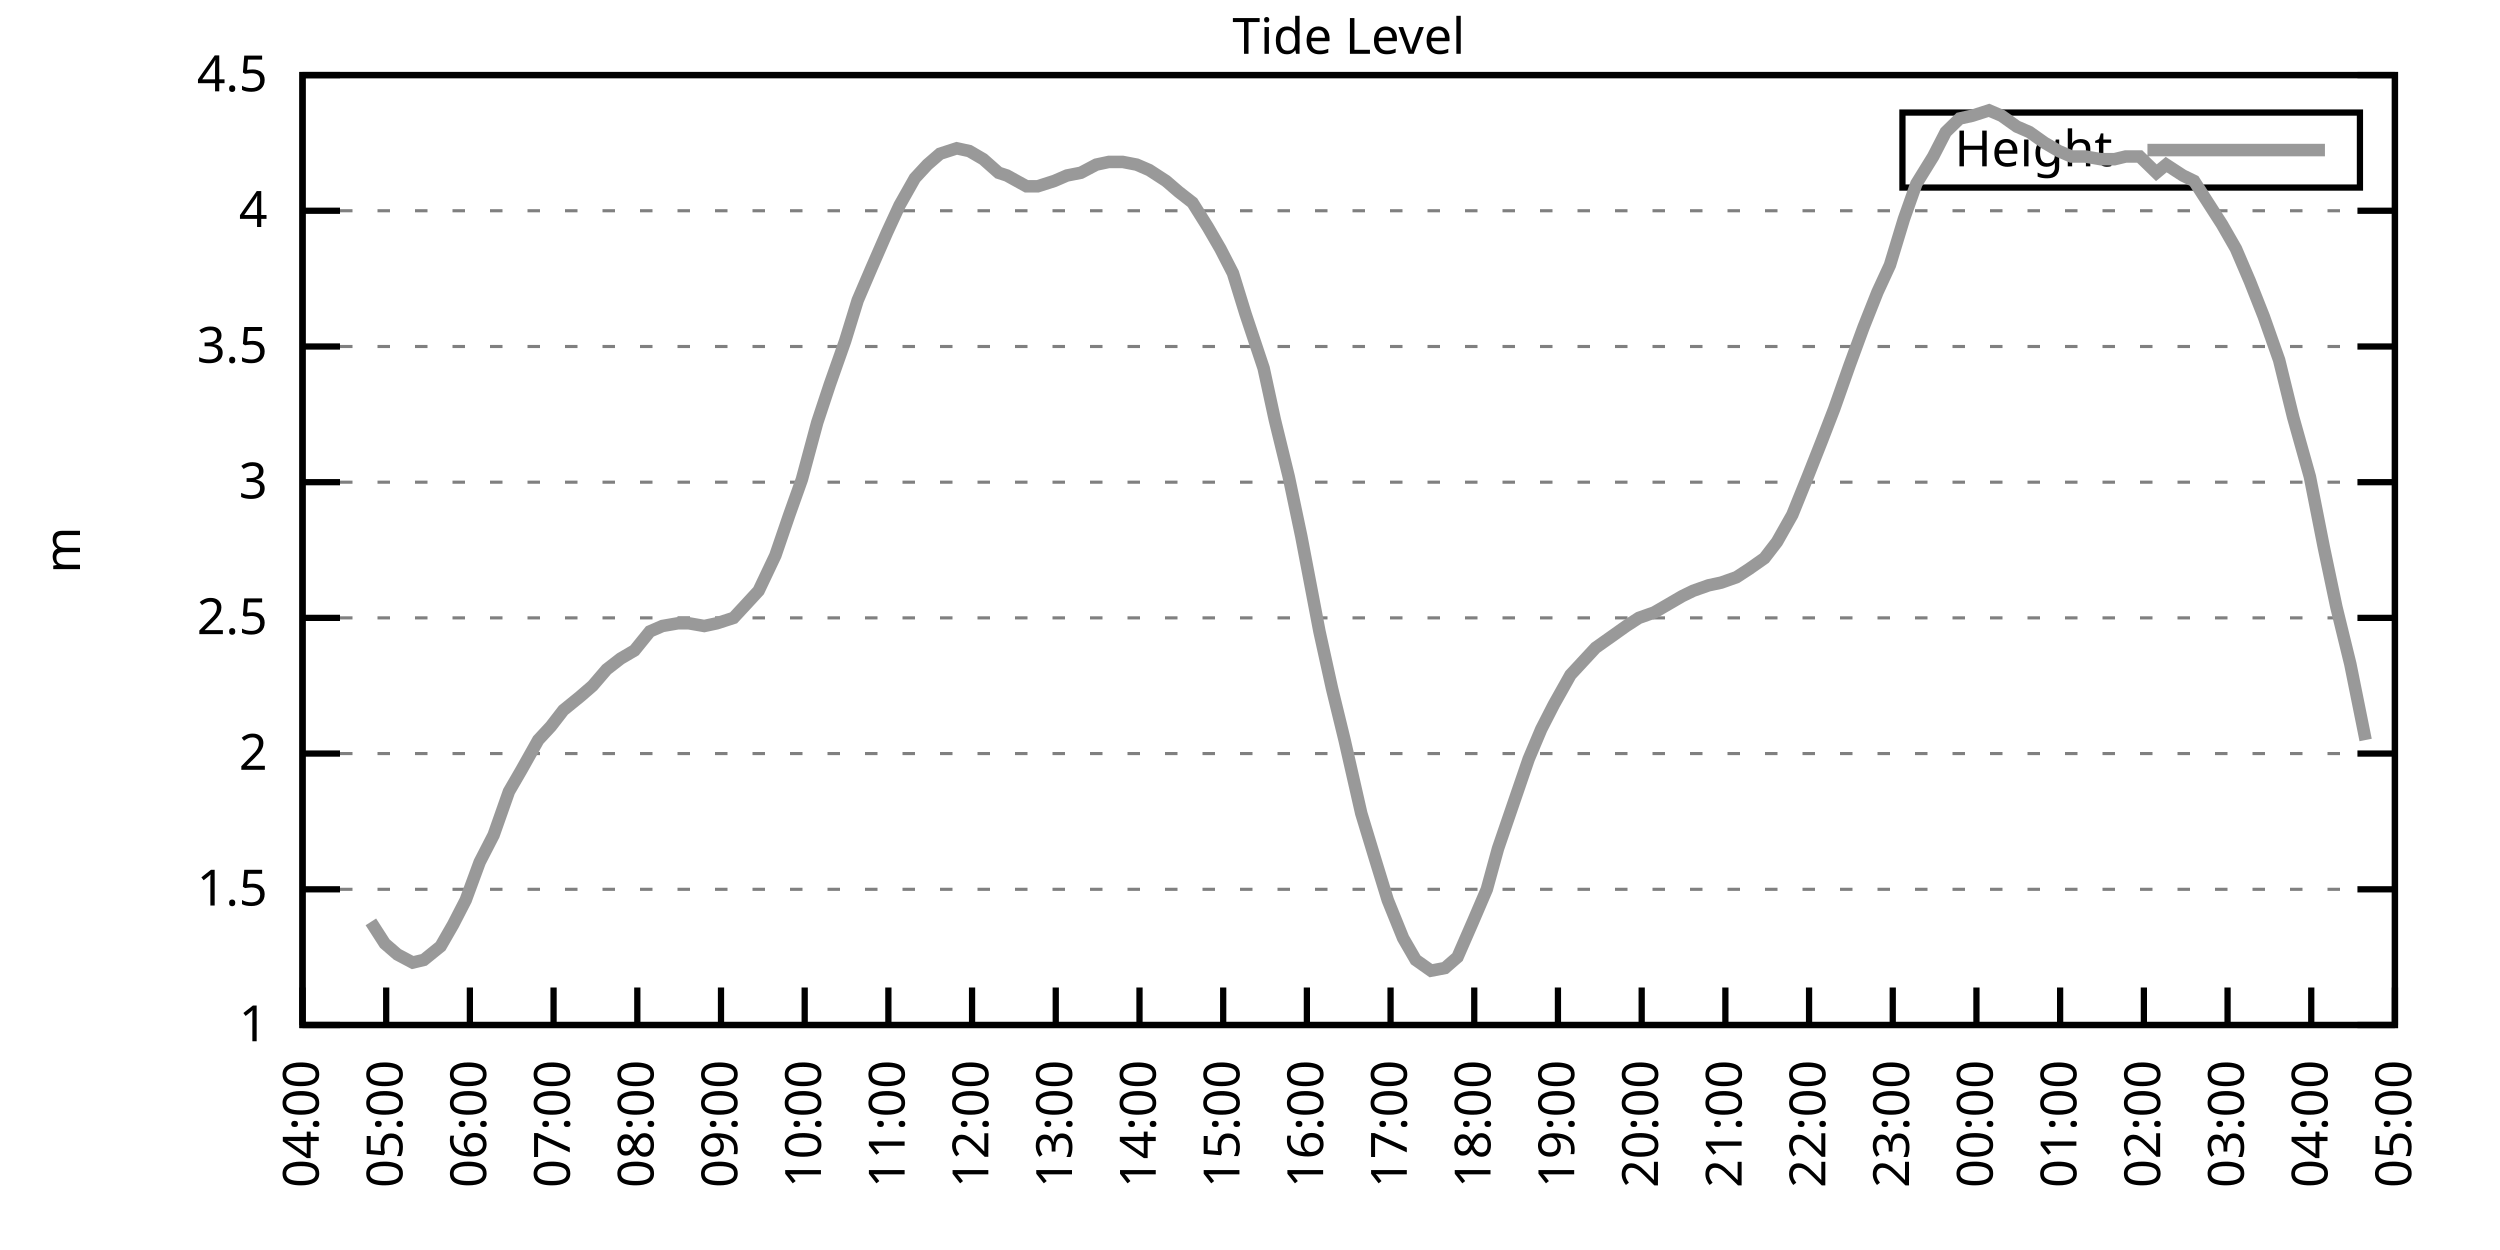
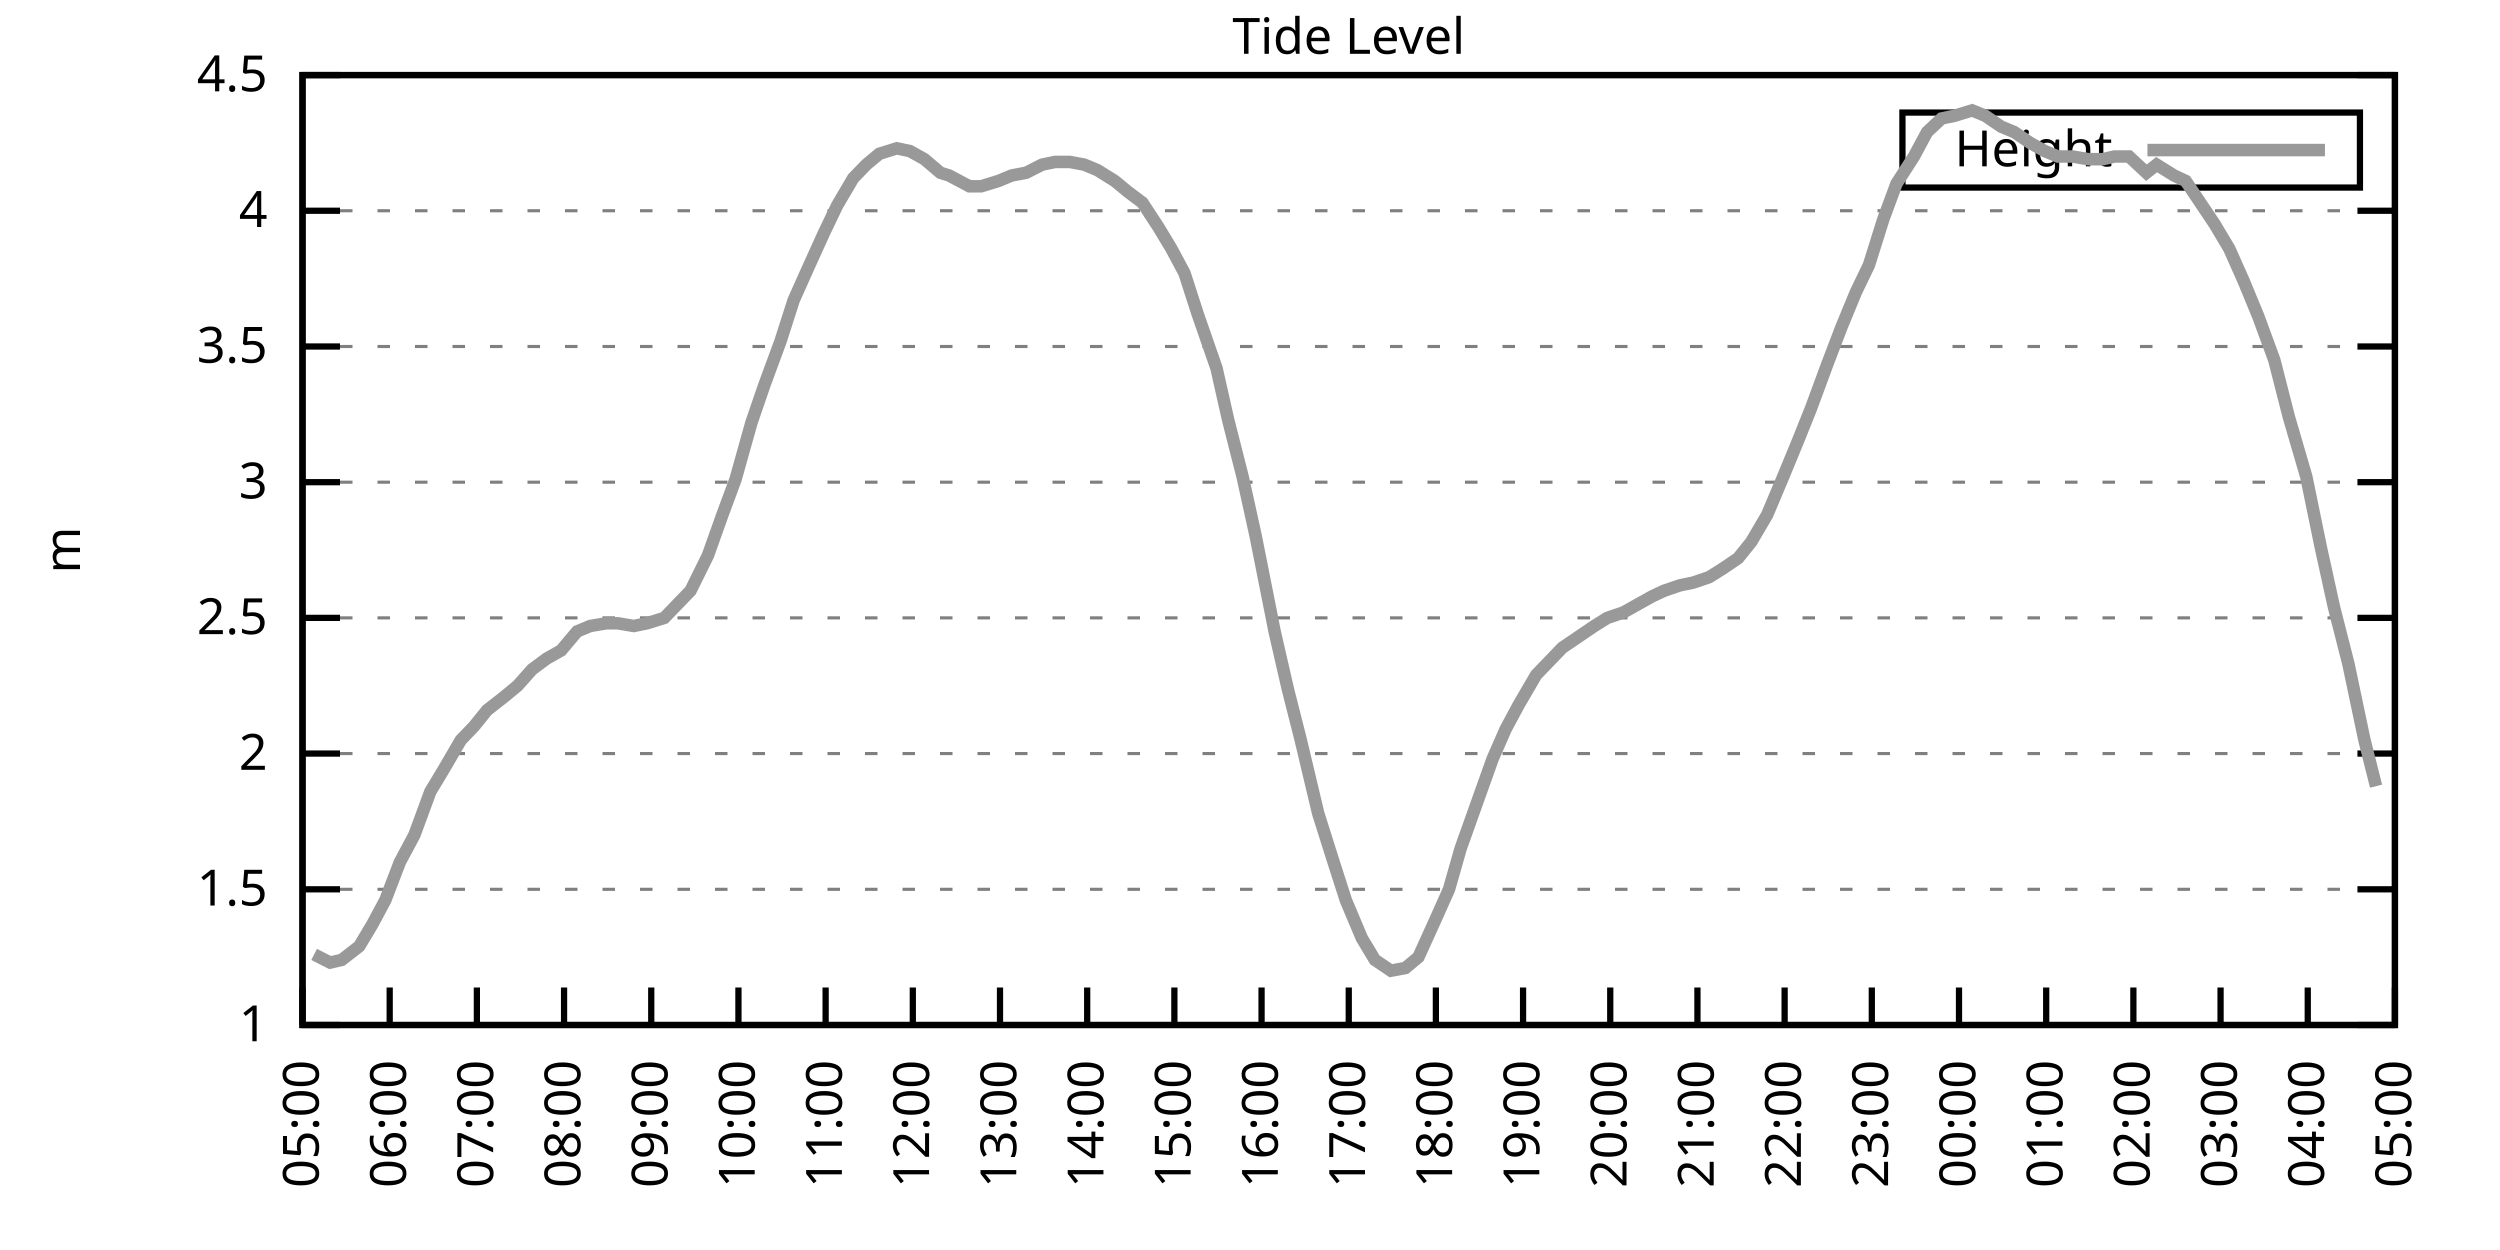
<svg xmlns="http://www.w3.org/2000/svg" xmlns:xlink="http://www.w3.org/1999/xlink" width="400" height="200" viewBox="0 0 400 200">
  <g id="gnuplot_canvas">
    <rect x="0" y="0" width="400" height="200" fill="none" />
    <defs>
      <circle id="gpDot" r="0.5" stroke-width="0.5" stroke="currentColor" />
      <path id="gpPt0" stroke-width="0.333" stroke="currentColor" d="M-1,0 h2 M0,-1 v2" />
      <path id="gpPt1" stroke-width="0.333" stroke="currentColor" d="M-1,-1 L1,1 M1,-1 L-1,1" />
      <path id="gpPt2" stroke-width="0.333" stroke="currentColor" d="M-1,0 L1,0 M0,-1 L0,1 M-1,-1 L1,1 M-1,1 L1,-1" />
      <rect id="gpPt3" stroke-width="0.333" stroke="currentColor" x="-1" y="-1" width="2" height="2" />
      <rect id="gpPt4" stroke-width="0.333" stroke="currentColor" fill="currentColor" x="-1" y="-1" width="2" height="2" />
      <circle id="gpPt5" stroke-width="0.333" stroke="currentColor" cx="0" cy="0" r="1" />
      <use xlink:href="#gpPt5" id="gpPt6" fill="currentColor" stroke="none" />
      <path id="gpPt7" stroke-width="0.333" stroke="currentColor" d="M0,-1.33 L-1.33,0.67 L1.33,0.67 z" />
      <use xlink:href="#gpPt7" id="gpPt8" fill="currentColor" stroke="none" />
      <use xlink:href="#gpPt7" id="gpPt9" stroke="currentColor" transform="rotate(180)" />
      <use xlink:href="#gpPt9" id="gpPt10" fill="currentColor" stroke="none" />
      <use xlink:href="#gpPt3" id="gpPt11" stroke="currentColor" transform="rotate(45)" />
      <use xlink:href="#gpPt11" id="gpPt12" fill="currentColor" stroke="none" />
      <path id="gpPt13" stroke-width="0.333" stroke="currentColor" d="M0,1.330 L1.265,0.411 L0.782,-1.067 L-0.782,-1.076 L-1.265,0.411 z" />
      <use xlink:href="#gpPt13" id="gpPt14" fill="currentColor" stroke="none" />
      <filter id="textbox" filterUnits="objectBoundingBox" x="0" y="0" height="1" width="1">
        <feFlood flood-color="white" flood-opacity="1" result="bgnd" />
        <feComposite in="SourceGraphic" in2="bgnd" operator="atop" />
      </filter>
      <filter id="greybox" filterUnits="objectBoundingBox" x="0" y="0" height="1" width="1">
        <feFlood flood-color="lightgrey" flood-opacity="1" result="grey" />
        <feComposite in="SourceGraphic" in2="grey" operator="atop" />
      </filter>
    </defs>
    <g fill="none" color="white" stroke="currentColor" stroke-width="1.00" stroke-linecap="butt" stroke-linejoin="miter">
</g>
    <g fill="none" color="black" stroke="currentColor" stroke-width="1.00" stroke-linecap="butt" stroke-linejoin="miter">
      <g stroke="none" shape-rendering="crispEdges">
        <polygon fill="rgb(255, 255, 255)" points="48.40,164.00 383.18,164.00 383.18,12.02 48.40,12.02 " />
      </g>
    </g>
    <g fill="none" color="black" stroke="currentColor" stroke-width="1.00" stroke-linecap="butt" stroke-linejoin="miter">
</g>
    <g fill="none" color="black" stroke="black" stroke-width="0.50" stroke-linecap="butt" stroke-linejoin="miter">
</g>
    <g fill="none" color="gray" stroke="currentColor" stroke-width="0.50" stroke-linecap="butt" stroke-linejoin="miter">
      <path stroke="gray" stroke-dasharray="2,4" class="gridline" d="M48.40,164.00 L383.19,164.00  " />
    </g>
    <g fill="none" color="gray" stroke="gray" stroke-width="1.00" stroke-linecap="butt" stroke-linejoin="miter">
</g>
    <g fill="none" color="black" stroke="currentColor" stroke-width="1.00" stroke-linecap="butt" stroke-linejoin="miter">
      <path stroke="black" d="M48.40,164.00 L54.40,164.00 M383.19,164.00 L377.19,164.00  " />
      <g transform="translate(42.80,166.60)" stroke="none" fill="black" font-family="Sans" font-size="8.00" text-anchor="end">
        <text>
          <tspan font-family="Sans"> 1</tspan>
        </text>
      </g>
    </g>
    <g fill="none" color="black" stroke="currentColor" stroke-width="1.00" stroke-linecap="butt" stroke-linejoin="miter">
</g>
    <g fill="none" color="black" stroke="black" stroke-width="0.50" stroke-linecap="butt" stroke-linejoin="miter">
</g>
    <g fill="none" color="gray" stroke="currentColor" stroke-width="0.50" stroke-linecap="butt" stroke-linejoin="miter">
      <path stroke="gray" stroke-dasharray="2,4" class="gridline" d="M48.40,142.29 L383.19,142.29  " />
    </g>
    <g fill="none" color="gray" stroke="gray" stroke-width="1.00" stroke-linecap="butt" stroke-linejoin="miter">
</g>
    <g fill="none" color="black" stroke="currentColor" stroke-width="1.00" stroke-linecap="butt" stroke-linejoin="miter">
      <path stroke="black" d="M48.40,142.29 L54.40,142.29 M383.19,142.29 L377.19,142.29  " />
      <g transform="translate(42.80,144.89)" stroke="none" fill="black" font-family="Sans" font-size="8.00" text-anchor="end">
        <text>
          <tspan font-family="Sans"> 1.5</tspan>
        </text>
      </g>
    </g>
    <g fill="none" color="black" stroke="currentColor" stroke-width="1.00" stroke-linecap="butt" stroke-linejoin="miter">
</g>
    <g fill="none" color="black" stroke="black" stroke-width="0.50" stroke-linecap="butt" stroke-linejoin="miter">
</g>
    <g fill="none" color="gray" stroke="currentColor" stroke-width="0.50" stroke-linecap="butt" stroke-linejoin="miter">
      <path stroke="gray" stroke-dasharray="2,4" class="gridline" d="M48.40,120.57 L383.19,120.57  " />
    </g>
    <g fill="none" color="gray" stroke="gray" stroke-width="1.00" stroke-linecap="butt" stroke-linejoin="miter">
</g>
    <g fill="none" color="black" stroke="currentColor" stroke-width="1.00" stroke-linecap="butt" stroke-linejoin="miter">
      <path stroke="black" d="M48.40,120.57 L54.40,120.57 M383.19,120.57 L377.19,120.57  " />
      <g transform="translate(42.80,123.17)" stroke="none" fill="black" font-family="Sans" font-size="8.00" text-anchor="end">
        <text>
          <tspan font-family="Sans"> 2</tspan>
        </text>
      </g>
    </g>
    <g fill="none" color="black" stroke="currentColor" stroke-width="1.00" stroke-linecap="butt" stroke-linejoin="miter">
</g>
    <g fill="none" color="black" stroke="black" stroke-width="0.50" stroke-linecap="butt" stroke-linejoin="miter">
</g>
    <g fill="none" color="gray" stroke="currentColor" stroke-width="0.50" stroke-linecap="butt" stroke-linejoin="miter">
      <path stroke="gray" stroke-dasharray="2,4" class="gridline" d="M48.40,98.86 L383.19,98.86  " />
    </g>
    <g fill="none" color="gray" stroke="gray" stroke-width="1.00" stroke-linecap="butt" stroke-linejoin="miter">
</g>
    <g fill="none" color="black" stroke="currentColor" stroke-width="1.00" stroke-linecap="butt" stroke-linejoin="miter">
      <path stroke="black" d="M48.40,98.86 L54.40,98.86 M383.19,98.86 L377.19,98.86  " />
      <g transform="translate(42.80,101.46)" stroke="none" fill="black" font-family="Sans" font-size="8.00" text-anchor="end">
        <text>
          <tspan font-family="Sans"> 2.5</tspan>
        </text>
      </g>
    </g>
    <g fill="none" color="black" stroke="currentColor" stroke-width="1.00" stroke-linecap="butt" stroke-linejoin="miter">
</g>
    <g fill="none" color="black" stroke="black" stroke-width="0.50" stroke-linecap="butt" stroke-linejoin="miter">
</g>
    <g fill="none" color="gray" stroke="currentColor" stroke-width="0.50" stroke-linecap="butt" stroke-linejoin="miter">
      <path stroke="gray" stroke-dasharray="2,4" class="gridline" d="M48.40,77.15 L383.19,77.15  " />
    </g>
    <g fill="none" color="gray" stroke="gray" stroke-width="1.00" stroke-linecap="butt" stroke-linejoin="miter">
</g>
    <g fill="none" color="black" stroke="currentColor" stroke-width="1.00" stroke-linecap="butt" stroke-linejoin="miter">
      <path stroke="black" d="M48.40,77.15 L54.40,77.15 M383.19,77.15 L377.19,77.15  " />
      <g transform="translate(42.80,79.75)" stroke="none" fill="black" font-family="Sans" font-size="8.00" text-anchor="end">
        <text>
          <tspan font-family="Sans"> 3</tspan>
        </text>
      </g>
    </g>
    <g fill="none" color="black" stroke="currentColor" stroke-width="1.00" stroke-linecap="butt" stroke-linejoin="miter">
</g>
    <g fill="none" color="black" stroke="black" stroke-width="0.50" stroke-linecap="butt" stroke-linejoin="miter">
</g>
    <g fill="none" color="gray" stroke="currentColor" stroke-width="0.50" stroke-linecap="butt" stroke-linejoin="miter">
      <path stroke="gray" stroke-dasharray="2,4" class="gridline" d="M48.40,55.44 L383.19,55.44  " />
    </g>
    <g fill="none" color="gray" stroke="gray" stroke-width="1.00" stroke-linecap="butt" stroke-linejoin="miter">
</g>
    <g fill="none" color="black" stroke="currentColor" stroke-width="1.00" stroke-linecap="butt" stroke-linejoin="miter">
      <path stroke="black" d="M48.40,55.44 L54.40,55.44 M383.19,55.44 L377.19,55.44  " />
      <g transform="translate(42.80,58.04)" stroke="none" fill="black" font-family="Sans" font-size="8.00" text-anchor="end">
        <text>
          <tspan font-family="Sans"> 3.5</tspan>
        </text>
      </g>
    </g>
    <g fill="none" color="black" stroke="currentColor" stroke-width="1.00" stroke-linecap="butt" stroke-linejoin="miter">
</g>
    <g fill="none" color="black" stroke="black" stroke-width="0.50" stroke-linecap="butt" stroke-linejoin="miter">
</g>
    <g fill="none" color="gray" stroke="currentColor" stroke-width="0.50" stroke-linecap="butt" stroke-linejoin="miter">
      <path stroke="gray" stroke-dasharray="2,4" class="gridline" d="M48.40,33.72 L383.19,33.72  " />
    </g>
    <g fill="none" color="gray" stroke="gray" stroke-width="1.00" stroke-linecap="butt" stroke-linejoin="miter">
</g>
    <g fill="none" color="black" stroke="currentColor" stroke-width="1.00" stroke-linecap="butt" stroke-linejoin="miter">
      <path stroke="black" d="M48.40,33.72 L54.40,33.72 M383.19,33.72 L377.19,33.72  " />
      <g transform="translate(42.80,36.32)" stroke="none" fill="black" font-family="Sans" font-size="8.00" text-anchor="end">
        <text>
          <tspan font-family="Sans"> 4</tspan>
        </text>
      </g>
    </g>
    <g fill="none" color="black" stroke="currentColor" stroke-width="1.00" stroke-linecap="butt" stroke-linejoin="miter">
</g>
    <g fill="none" color="black" stroke="black" stroke-width="0.50" stroke-linecap="butt" stroke-linejoin="miter">
</g>
    <g fill="none" color="gray" stroke="currentColor" stroke-width="0.50" stroke-linecap="butt" stroke-linejoin="miter">
      <path stroke="gray" stroke-dasharray="2,4" class="gridline" d="M48.40,12.01 L383.19,12.01  " />
    </g>
    <g fill="none" color="gray" stroke="gray" stroke-width="1.00" stroke-linecap="butt" stroke-linejoin="miter">
</g>
    <g fill="none" color="black" stroke="currentColor" stroke-width="1.00" stroke-linecap="butt" stroke-linejoin="miter">
      <path stroke="black" d="M48.40,12.01 L54.40,12.01 M383.19,12.01 L377.19,12.01  " />
      <g transform="translate(42.80,14.61)" stroke="none" fill="black" font-family="Sans" font-size="8.00" text-anchor="end">
        <text>
          <tspan font-family="Sans"> 4.5</tspan>
        </text>
      </g>
    </g>
    <g fill="none" color="black" stroke="currentColor" stroke-width="1.00" stroke-linecap="butt" stroke-linejoin="miter">
      <path stroke="black" d="M48.40,164.00 L48.40,158.00  " />
      <g transform="translate(51.00,169.60) rotate(270.00)" stroke="none" fill="black" font-family="Sans" font-size="8.00" text-anchor="end">
        <text>
-           <tspan font-family="Sans">04:00</tspan>
-         </text>
-       </g>
-     </g>
-     <g fill="none" color="black" stroke="currentColor" stroke-width="1.00" stroke-linecap="butt" stroke-linejoin="miter">
-       <path stroke="black" d="M61.79,164.00 L61.79,158.00  " />
-       <g transform="translate(64.39,169.60) rotate(270.00)" stroke="none" fill="black" font-family="Sans" font-size="8.00" text-anchor="end">
-         <text>
          <tspan font-family="Sans">05:00</tspan>
        </text>
      </g>
    </g>
    <g fill="none" color="black" stroke="currentColor" stroke-width="1.00" stroke-linecap="butt" stroke-linejoin="miter">
-       <path stroke="black" d="M75.18,164.00 L75.18,158.00  " />
-       <g transform="translate(77.78,169.60) rotate(270.00)" stroke="none" fill="black" font-family="Sans" font-size="8.00" text-anchor="end">
+       <path stroke="black" d="M62.35,164.00 L62.35,158.00  " />
+       <g transform="translate(64.95,169.60) rotate(270.00)" stroke="none" fill="black" font-family="Sans" font-size="8.00" text-anchor="end">
        <text>
          <tspan font-family="Sans">06:00</tspan>
        </text>
      </g>
    </g>
    <g fill="none" color="black" stroke="currentColor" stroke-width="1.00" stroke-linecap="butt" stroke-linejoin="miter">
-       <path stroke="black" d="M88.57,164.00 L88.57,158.00  " />
-       <g transform="translate(91.17,169.60) rotate(270.00)" stroke="none" fill="black" font-family="Sans" font-size="8.00" text-anchor="end">
+       <path stroke="black" d="M76.30,164.00 L76.30,158.00  " />
+       <g transform="translate(78.90,169.60) rotate(270.00)" stroke="none" fill="black" font-family="Sans" font-size="8.00" text-anchor="end">
        <text>
          <tspan font-family="Sans">07:00</tspan>
        </text>
      </g>
    </g>
    <g fill="none" color="black" stroke="currentColor" stroke-width="1.00" stroke-linecap="butt" stroke-linejoin="miter">
-       <path stroke="black" d="M101.97,164.00 L101.97,158.00  " />
-       <g transform="translate(104.57,169.60) rotate(270.00)" stroke="none" fill="black" font-family="Sans" font-size="8.00" text-anchor="end">
+       <path stroke="black" d="M90.25,164.00 L90.25,158.00  " />
+       <g transform="translate(92.85,169.60) rotate(270.00)" stroke="none" fill="black" font-family="Sans" font-size="8.00" text-anchor="end">
        <text>
          <tspan font-family="Sans">08:00</tspan>
        </text>
      </g>
    </g>
    <g fill="none" color="black" stroke="currentColor" stroke-width="1.00" stroke-linecap="butt" stroke-linejoin="miter">
-       <path stroke="black" d="M115.36,164.00 L115.36,158.00  " />
-       <g transform="translate(117.96,169.60) rotate(270.00)" stroke="none" fill="black" font-family="Sans" font-size="8.00" text-anchor="end">
+       <path stroke="black" d="M104.20,164.00 L104.20,158.00  " />
+       <g transform="translate(106.80,169.60) rotate(270.00)" stroke="none" fill="black" font-family="Sans" font-size="8.00" text-anchor="end">
        <text>
          <tspan font-family="Sans">09:00</tspan>
        </text>
      </g>
    </g>
    <g fill="none" color="black" stroke="currentColor" stroke-width="1.00" stroke-linecap="butt" stroke-linejoin="miter">
-       <path stroke="black" d="M128.75,164.00 L128.75,158.00  " />
-       <g transform="translate(131.35,169.60) rotate(270.00)" stroke="none" fill="black" font-family="Sans" font-size="8.00" text-anchor="end">
+       <path stroke="black" d="M118.15,164.00 L118.15,158.00  " />
+       <g transform="translate(120.75,169.60) rotate(270.00)" stroke="none" fill="black" font-family="Sans" font-size="8.00" text-anchor="end">
        <text>
          <tspan font-family="Sans">10:00</tspan>
        </text>
      </g>
    </g>
    <g fill="none" color="black" stroke="currentColor" stroke-width="1.00" stroke-linecap="butt" stroke-linejoin="miter">
-       <path stroke="black" d="M142.14,164.00 L142.14,158.00  " />
-       <g transform="translate(144.74,169.60) rotate(270.00)" stroke="none" fill="black" font-family="Sans" font-size="8.00" text-anchor="end">
+       <path stroke="black" d="M132.10,164.00 L132.10,158.00  " />
+       <g transform="translate(134.70,169.60) rotate(270.00)" stroke="none" fill="black" font-family="Sans" font-size="8.00" text-anchor="end">
        <text>
          <tspan font-family="Sans">11:00</tspan>
        </text>
      </g>
    </g>
    <g fill="none" color="black" stroke="currentColor" stroke-width="1.00" stroke-linecap="butt" stroke-linejoin="miter">
-       <path stroke="black" d="M155.53,164.00 L155.53,158.00  " />
-       <g transform="translate(158.13,169.60) rotate(270.00)" stroke="none" fill="black" font-family="Sans" font-size="8.00" text-anchor="end">
+       <path stroke="black" d="M146.05,164.00 L146.05,158.00  " />
+       <g transform="translate(148.65,169.60) rotate(270.00)" stroke="none" fill="black" font-family="Sans" font-size="8.00" text-anchor="end">
        <text>
          <tspan font-family="Sans">12:00</tspan>
        </text>
      </g>
    </g>
    <g fill="none" color="black" stroke="currentColor" stroke-width="1.00" stroke-linecap="butt" stroke-linejoin="miter">
-       <path stroke="black" d="M168.92,164.00 L168.92,158.00  " />
-       <g transform="translate(171.52,169.60) rotate(270.00)" stroke="none" fill="black" font-family="Sans" font-size="8.00" text-anchor="end">
+       <path stroke="black" d="M160.00,164.00 L160.00,158.00  " />
+       <g transform="translate(162.60,169.60) rotate(270.00)" stroke="none" fill="black" font-family="Sans" font-size="8.00" text-anchor="end">
        <text>
          <tspan font-family="Sans">13:00</tspan>
        </text>
      </g>
    </g>
    <g fill="none" color="black" stroke="currentColor" stroke-width="1.00" stroke-linecap="butt" stroke-linejoin="miter">
-       <path stroke="black" d="M182.32,164.00 L182.32,158.00  " />
-       <g transform="translate(184.92,169.60) rotate(270.00)" stroke="none" fill="black" font-family="Sans" font-size="8.00" text-anchor="end">
+       <path stroke="black" d="M173.95,164.00 L173.95,158.00  " />
+       <g transform="translate(176.55,169.60) rotate(270.00)" stroke="none" fill="black" font-family="Sans" font-size="8.00" text-anchor="end">
        <text>
          <tspan font-family="Sans">14:00</tspan>
        </text>
      </g>
    </g>
    <g fill="none" color="black" stroke="currentColor" stroke-width="1.00" stroke-linecap="butt" stroke-linejoin="miter">
-       <path stroke="black" d="M195.71,164.00 L195.71,158.00  " />
-       <g transform="translate(198.31,169.60) rotate(270.00)" stroke="none" fill="black" font-family="Sans" font-size="8.00" text-anchor="end">
+       <path stroke="black" d="M187.90,164.00 L187.90,158.00  " />
+       <g transform="translate(190.50,169.60) rotate(270.00)" stroke="none" fill="black" font-family="Sans" font-size="8.00" text-anchor="end">
        <text>
          <tspan font-family="Sans">15:00</tspan>
        </text>
      </g>
    </g>
    <g fill="none" color="black" stroke="currentColor" stroke-width="1.00" stroke-linecap="butt" stroke-linejoin="miter">
-       <path stroke="black" d="M209.10,164.00 L209.10,158.00  " />
-       <g transform="translate(211.70,169.60) rotate(270.00)" stroke="none" fill="black" font-family="Sans" font-size="8.00" text-anchor="end">
+       <path stroke="black" d="M201.85,164.00 L201.85,158.00  " />
+       <g transform="translate(204.45,169.60) rotate(270.00)" stroke="none" fill="black" font-family="Sans" font-size="8.00" text-anchor="end">
        <text>
          <tspan font-family="Sans">16:00</tspan>
        </text>
      </g>
    </g>
    <g fill="none" color="black" stroke="currentColor" stroke-width="1.00" stroke-linecap="butt" stroke-linejoin="miter">
-       <path stroke="black" d="M222.49,164.00 L222.49,158.00  " />
-       <g transform="translate(225.09,169.60) rotate(270.00)" stroke="none" fill="black" font-family="Sans" font-size="8.00" text-anchor="end">
+       <path stroke="black" d="M215.80,164.00 L215.80,158.00  " />
+       <g transform="translate(218.40,169.60) rotate(270.00)" stroke="none" fill="black" font-family="Sans" font-size="8.00" text-anchor="end">
        <text>
          <tspan font-family="Sans">17:00</tspan>
        </text>
      </g>
    </g>
    <g fill="none" color="black" stroke="currentColor" stroke-width="1.00" stroke-linecap="butt" stroke-linejoin="miter">
-       <path stroke="black" d="M235.88,164.00 L235.88,158.00  " />
-       <g transform="translate(238.48,169.60) rotate(270.00)" stroke="none" fill="black" font-family="Sans" font-size="8.00" text-anchor="end">
+       <path stroke="black" d="M229.74,164.00 L229.74,158.00  " />
+       <g transform="translate(232.34,169.60) rotate(270.00)" stroke="none" fill="black" font-family="Sans" font-size="8.00" text-anchor="end">
        <text>
          <tspan font-family="Sans">18:00</tspan>
        </text>
      </g>
    </g>
    <g fill="none" color="black" stroke="currentColor" stroke-width="1.00" stroke-linecap="butt" stroke-linejoin="miter">
-       <path stroke="black" d="M249.27,164.00 L249.27,158.00  " />
-       <g transform="translate(251.87,169.60) rotate(270.00)" stroke="none" fill="black" font-family="Sans" font-size="8.00" text-anchor="end">
+       <path stroke="black" d="M243.69,164.00 L243.69,158.00  " />
+       <g transform="translate(246.29,169.60) rotate(270.00)" stroke="none" fill="black" font-family="Sans" font-size="8.00" text-anchor="end">
        <text>
          <tspan font-family="Sans">19:00</tspan>
        </text>
      </g>
    </g>
    <g fill="none" color="black" stroke="currentColor" stroke-width="1.00" stroke-linecap="butt" stroke-linejoin="miter">
-       <path stroke="black" d="M262.67,164.00 L262.67,158.00  " />
-       <g transform="translate(265.27,169.60) rotate(270.00)" stroke="none" fill="black" font-family="Sans" font-size="8.00" text-anchor="end">
+       <path stroke="black" d="M257.64,164.00 L257.64,158.00  " />
+       <g transform="translate(260.24,169.60) rotate(270.00)" stroke="none" fill="black" font-family="Sans" font-size="8.00" text-anchor="end">
        <text>
          <tspan font-family="Sans">20:00</tspan>
        </text>
      </g>
    </g>
    <g fill="none" color="black" stroke="currentColor" stroke-width="1.00" stroke-linecap="butt" stroke-linejoin="miter">
-       <path stroke="black" d="M276.06,164.00 L276.06,158.00  " />
-       <g transform="translate(278.66,169.60) rotate(270.00)" stroke="none" fill="black" font-family="Sans" font-size="8.00" text-anchor="end">
+       <path stroke="black" d="M271.59,164.00 L271.59,158.00  " />
+       <g transform="translate(274.19,169.60) rotate(270.00)" stroke="none" fill="black" font-family="Sans" font-size="8.00" text-anchor="end">
        <text>
          <tspan font-family="Sans">21:00</tspan>
        </text>
      </g>
    </g>
    <g fill="none" color="black" stroke="currentColor" stroke-width="1.00" stroke-linecap="butt" stroke-linejoin="miter">
-       <path stroke="black" d="M289.45,164.00 L289.45,158.00  " />
-       <g transform="translate(292.05,169.60) rotate(270.00)" stroke="none" fill="black" font-family="Sans" font-size="8.00" text-anchor="end">
+       <path stroke="black" d="M285.54,164.00 L285.54,158.00  " />
+       <g transform="translate(288.14,169.60) rotate(270.00)" stroke="none" fill="black" font-family="Sans" font-size="8.00" text-anchor="end">
        <text>
          <tspan font-family="Sans">22:00</tspan>
        </text>
      </g>
    </g>
    <g fill="none" color="black" stroke="currentColor" stroke-width="1.00" stroke-linecap="butt" stroke-linejoin="miter">
-       <path stroke="black" d="M302.84,164.00 L302.84,158.00  " />
-       <g transform="translate(305.44,169.60) rotate(270.00)" stroke="none" fill="black" font-family="Sans" font-size="8.00" text-anchor="end">
+       <path stroke="black" d="M299.49,164.00 L299.49,158.00  " />
+       <g transform="translate(302.09,169.60) rotate(270.00)" stroke="none" fill="black" font-family="Sans" font-size="8.00" text-anchor="end">
        <text>
          <tspan font-family="Sans">23:00</tspan>
        </text>
      </g>
    </g>
    <g fill="none" color="black" stroke="currentColor" stroke-width="1.00" stroke-linecap="butt" stroke-linejoin="miter">
-       <path stroke="black" d="M316.23,164.00 L316.23,158.00  " />
-       <g transform="translate(318.83,169.60) rotate(270.00)" stroke="none" fill="black" font-family="Sans" font-size="8.00" text-anchor="end">
+       <path stroke="black" d="M313.44,164.00 L313.44,158.00  " />
+       <g transform="translate(316.04,169.60) rotate(270.00)" stroke="none" fill="black" font-family="Sans" font-size="8.00" text-anchor="end">
        <text>
          <tspan font-family="Sans">00:00</tspan>
        </text>
      </g>
    </g>
    <g fill="none" color="black" stroke="currentColor" stroke-width="1.00" stroke-linecap="butt" stroke-linejoin="miter">
-       <path stroke="black" d="M329.62,164.00 L329.62,158.00  " />
-       <g transform="translate(332.22,169.60) rotate(270.00)" stroke="none" fill="black" font-family="Sans" font-size="8.00" text-anchor="end">
+       <path stroke="black" d="M327.39,164.00 L327.39,158.00  " />
+       <g transform="translate(329.99,169.60) rotate(270.00)" stroke="none" fill="black" font-family="Sans" font-size="8.00" text-anchor="end">
        <text>
          <tspan font-family="Sans">01:00</tspan>
        </text>
      </g>
    </g>
    <g fill="none" color="black" stroke="currentColor" stroke-width="1.00" stroke-linecap="butt" stroke-linejoin="miter">
-       <path stroke="black" d="M343.02,164.00 L343.02,158.00  " />
-       <g transform="translate(345.62,169.60) rotate(270.00)" stroke="none" fill="black" font-family="Sans" font-size="8.00" text-anchor="end">
+       <path stroke="black" d="M341.34,164.00 L341.34,158.00  " />
+       <g transform="translate(343.94,169.60) rotate(270.00)" stroke="none" fill="black" font-family="Sans" font-size="8.00" text-anchor="end">
        <text>
          <tspan font-family="Sans">02:00</tspan>
        </text>
      </g>
    </g>
    <g fill="none" color="black" stroke="currentColor" stroke-width="1.00" stroke-linecap="butt" stroke-linejoin="miter">
-       <path stroke="black" d="M356.41,164.00 L356.41,158.00  " />
-       <g transform="translate(359.01,169.60) rotate(270.00)" stroke="none" fill="black" font-family="Sans" font-size="8.00" text-anchor="end">
+       <path stroke="black" d="M355.29,164.00 L355.29,158.00  " />
+       <g transform="translate(357.89,169.60) rotate(270.00)" stroke="none" fill="black" font-family="Sans" font-size="8.00" text-anchor="end">
        <text>
          <tspan font-family="Sans">03:00</tspan>
        </text>
      </g>
    </g>
    <g fill="none" color="black" stroke="currentColor" stroke-width="1.00" stroke-linecap="butt" stroke-linejoin="miter">
-       <path stroke="black" d="M369.80,164.00 L369.80,158.00  " />
-       <g transform="translate(372.40,169.60) rotate(270.00)" stroke="none" fill="black" font-family="Sans" font-size="8.00" text-anchor="end">
+       <path stroke="black" d="M369.24,164.00 L369.24,158.00  " />
+       <g transform="translate(371.84,169.60) rotate(270.00)" stroke="none" fill="black" font-family="Sans" font-size="8.00" text-anchor="end">
        <text>
          <tspan font-family="Sans">04:00</tspan>
        </text>
      </g>
    </g>
    <g fill="none" color="black" stroke="currentColor" stroke-width="1.00" stroke-linecap="butt" stroke-linejoin="miter">
      <path stroke="black" d="M383.19,164.00 L383.19,158.00  " />
      <g transform="translate(385.79,169.60) rotate(270.00)" stroke="none" fill="black" font-family="Sans" font-size="8.00" text-anchor="end">
        <text>
          <tspan font-family="Sans">05:00</tspan>
        </text>
      </g>
    </g>
    <g fill="none" color="black" stroke="currentColor" stroke-width="1.00" stroke-linecap="butt" stroke-linejoin="miter">
</g>
    <g fill="none" color="black" stroke="currentColor" stroke-width="1.00" stroke-linecap="butt" stroke-linejoin="miter">
      <path stroke="black" d="M48.40,12.01 L48.40,164.00 L383.19,164.00 L383.19,12.01 L48.40,12.01 Z  " />
    </g>
    <g fill="none" color="black" stroke="currentColor" stroke-width="1.00" stroke-linecap="butt" stroke-linejoin="miter">
</g>
    <g fill="none" color="black" stroke="currentColor" stroke-width="1.00" stroke-linecap="butt" stroke-linejoin="miter">
      <path stroke="black" d="M304.39,30.01 L304.39,18.01 L377.59,18.01 L377.59,30.01 L304.39,30.01 Z  " />
    </g>
    <g id="Tide_level_plot_1">
      <g fill="none" color="white" stroke="black" stroke-width="2.00" stroke-linecap="butt" stroke-linejoin="miter">
</g>
      <g fill="none" color="black" stroke="currentColor" stroke-width="2.00" stroke-linecap="butt" stroke-linejoin="miter">
        <g transform="translate(337.99,26.61)" stroke="none" fill="black" font-family="Sans" font-size="8.00" text-anchor="end">
          <text>
            <tspan font-family="Sans">Height</tspan>
          </text>
        </g>
      </g>
      <g fill="none" color="black" stroke="currentColor" stroke-width="2.00" stroke-linecap="butt" stroke-linejoin="miter">
-         <path stroke="rgb(153, 153, 153)" d="M343.59,24.01 L371.99,24.01 M59.34,147.50 L61.57,150.97 L63.58,152.71 L66.03,154.01 L67.82,153.58 L70.50,151.41   L72.50,147.93 L74.51,144.02 L76.75,137.94 L78.98,133.60 L81.43,126.65 L83.44,123.18 L86.12,118.40 L88.13,116.23   L90.14,113.63 L92.82,111.45 L94.82,109.72 L97.06,107.11 L99.29,105.38 L101.52,104.07 L103.98,101.03 L105.98,100.16   L108.44,99.73 L110.22,99.73 L112.68,100.16 L114.69,99.73 L117.37,98.86 L119.38,96.69 L121.38,94.52 L124.06,88.87   L126.29,82.36 L128.30,76.71 L130.76,67.59 L132.77,61.52 L135.22,54.57 L137.23,48.05 L139.46,42.84 L141.92,37.20   L143.93,32.85 L146.38,28.51 L148.39,26.34 L150.40,24.60 L153.08,23.73 L155.09,24.17 L157.32,25.47 L159.77,27.64   L161.11,28.08 L164.24,29.81 L166.02,29.81 L168.70,28.95 L170.71,28.08 L172.94,27.64 L175.40,26.34 L177.41,25.91   L179.64,25.91 L181.87,26.34 L183.88,27.21 L186.56,28.95 L188.57,30.68 L190.80,32.42 L193.25,36.33 L195.26,39.80   L197.27,43.71 L199.28,50.22 L202.18,58.91 L203.97,67.16 L206.20,76.28 L208.21,85.83 L211.11,101.03 L213.12,110.15   L215.13,118.40 L217.80,130.13 L220.04,137.51 L222.04,144.02 L224.50,150.10 L226.51,153.58 L228.96,155.31 L231.20,154.88   L233.20,153.14 L235.66,147.50 L237.89,142.29 L239.68,135.77 L241.91,129.26 L244.59,121.44 L246.60,116.67 L248.60,112.76   L251.28,107.98 L253.29,105.81 L255.30,103.64 L257.76,101.90 L260.21,100.16 L262.22,98.86 L264.67,97.99 L266.91,96.69   L269.14,95.39 L270.92,94.52 L273.38,93.65 L275.39,93.22 L277.84,92.35 L279.85,91.04 L282.31,89.31 L284.32,86.70   L286.77,82.36 L289.23,76.28 L291.46,70.63 L293.47,65.42 L295.92,58.48 L298.15,52.40 L300.39,46.75 L302.39,42.41   L304.63,35.03 L306.63,29.38 L309.31,25.04 L311.32,21.13 L313.55,18.96 L315.56,18.52 L318.24,17.66 L320.25,18.52   L322.70,20.26 L324.71,21.13 L327.17,22.87 L329.40,24.17 L331.41,25.04 L333.64,25.04 L336.10,25.47 L338.33,25.47   L340.11,25.04 L342.35,25.04 L345.02,27.64 L346.59,26.34 L349.26,28.08 L351.05,28.95 L353.28,32.42 L355.51,35.89   L357.75,39.80 L359.98,45.01 L362.21,50.66 L364.66,57.61 L366.90,66.73 L369.58,76.28 L371.81,87.57 L373.82,97.12   L376.05,106.24 L378.50,118.40  " />
+         <path stroke="rgb(153, 153, 153)" d="M343.59,24.01 L371.99,24.01 M50.26,152.71 L52.82,154.01 L54.68,153.58 L57.47,151.41 L59.56,147.93 L61.65,144.02   L63.98,137.94 L66.30,133.60 L68.86,126.65 L70.95,123.18 L73.74,118.40 L75.83,116.23 L77.93,113.63 L80.72,111.45   L82.81,109.72 L85.13,107.11 L87.46,105.38 L89.78,104.07 L92.34,101.03 L94.43,100.16 L96.99,99.73 L98.85,99.73   L101.41,100.16 L103.50,99.73 L106.29,98.86 L108.38,96.69 L110.48,94.52 L113.27,88.87 L115.59,82.36 L117.68,76.71   L120.24,67.59 L122.33,61.52 L124.89,54.57 L126.98,48.05 L129.31,42.84 L131.87,37.20 L133.96,32.85 L136.51,28.51   L138.61,26.34 L140.70,24.60 L143.49,23.73 L145.58,24.17 L147.91,25.47 L150.46,27.64 L151.86,28.08 L155.11,29.81   L156.97,29.81 L159.76,28.95 L161.86,28.08 L164.18,27.64 L166.74,26.34 L168.83,25.91 L171.16,25.91 L173.48,26.34   L175.57,27.21 L178.36,28.95 L180.46,30.68 L182.78,32.42 L185.34,36.33 L187.43,39.80 L189.52,43.71 L191.62,50.22   L194.64,58.91 L196.50,67.16 L198.82,76.28 L200.92,85.83 L203.94,101.03 L206.03,110.15 L208.12,118.40 L210.91,130.13   L213.24,137.51 L215.33,144.02 L217.89,150.10 L219.98,153.58 L222.54,155.31 L224.86,154.88 L226.95,153.14 L229.51,147.50   L231.84,142.29 L233.70,135.77 L236.02,129.26 L238.81,121.44 L240.90,116.67 L243.00,112.76 L245.79,107.98 L247.88,105.81   L249.97,103.64 L252.53,101.90 L255.09,100.16 L257.18,98.86 L259.74,97.99 L262.06,96.69 L264.39,95.39 L266.25,94.52   L268.80,93.65 L270.90,93.22 L273.45,92.35 L275.55,91.04 L278.10,89.31 L280.20,86.70 L282.75,82.36 L285.31,76.28   L287.64,70.63 L289.73,65.42 L292.29,58.48 L294.61,52.40 L296.94,46.75 L299.03,42.41 L301.35,35.03 L303.44,29.38   L306.23,25.04 L308.33,21.13 L310.65,18.96 L312.74,18.52 L315.53,17.66 L317.63,18.52 L320.18,20.26 L322.28,21.13   L324.83,22.87 L327.16,24.17 L329.25,25.04 L331.58,25.04 L334.13,25.47 L336.46,25.47 L338.32,25.04 L340.64,25.04   L343.43,27.64 L345.06,26.34 L347.85,28.08 L349.71,28.95 L352.04,32.42 L354.36,35.89 L356.69,39.80 L359.01,45.01   L361.34,50.66 L363.89,57.61 L366.22,66.73 L369.01,76.28 L371.33,87.57 L373.43,97.12 L375.75,106.24 L378.31,118.40   L380.17,125.79  " />
      </g>
    </g>
    <g fill="none" color="black" stroke="currentColor" stroke-width="2.00" stroke-linecap="butt" stroke-linejoin="miter">
</g>
    <g fill="none" color="black" stroke="black" stroke-width="1.00" stroke-linecap="butt" stroke-linejoin="miter">
</g>
    <g fill="none" color="black" stroke="currentColor" stroke-width="1.00" stroke-linecap="butt" stroke-linejoin="miter">
      <path stroke="black" d="M48.40,12.01 L48.40,164.00 L383.19,164.00 L383.19,12.01 L48.40,12.01 Z  " />
      <g transform="translate(12.80,88.01) rotate(270.00)" stroke="none" fill="black" font-family="Sans" font-size="8.00" text-anchor="middle">
        <text>
          <tspan font-family="Sans">m</tspan>
        </text>
      </g>
    </g>
    <g fill="none" color="black" stroke="currentColor" stroke-width="1.00" stroke-linecap="butt" stroke-linejoin="miter">
</g>
    <g fill="none" color="black" stroke="currentColor" stroke-width="1.00" stroke-linecap="butt" stroke-linejoin="miter">
      <g transform="translate(215.79,8.61)" stroke="none" fill="black" font-family="Sans" font-size="8.00" text-anchor="middle">
        <text>
          <tspan font-family="Sans">Tide Level</tspan>
        </text>
      </g>
    </g>
    <g fill="none" color="black" stroke="currentColor" stroke-width="1.00" stroke-linecap="butt" stroke-linejoin="miter">
</g>
  </g>
</svg>
